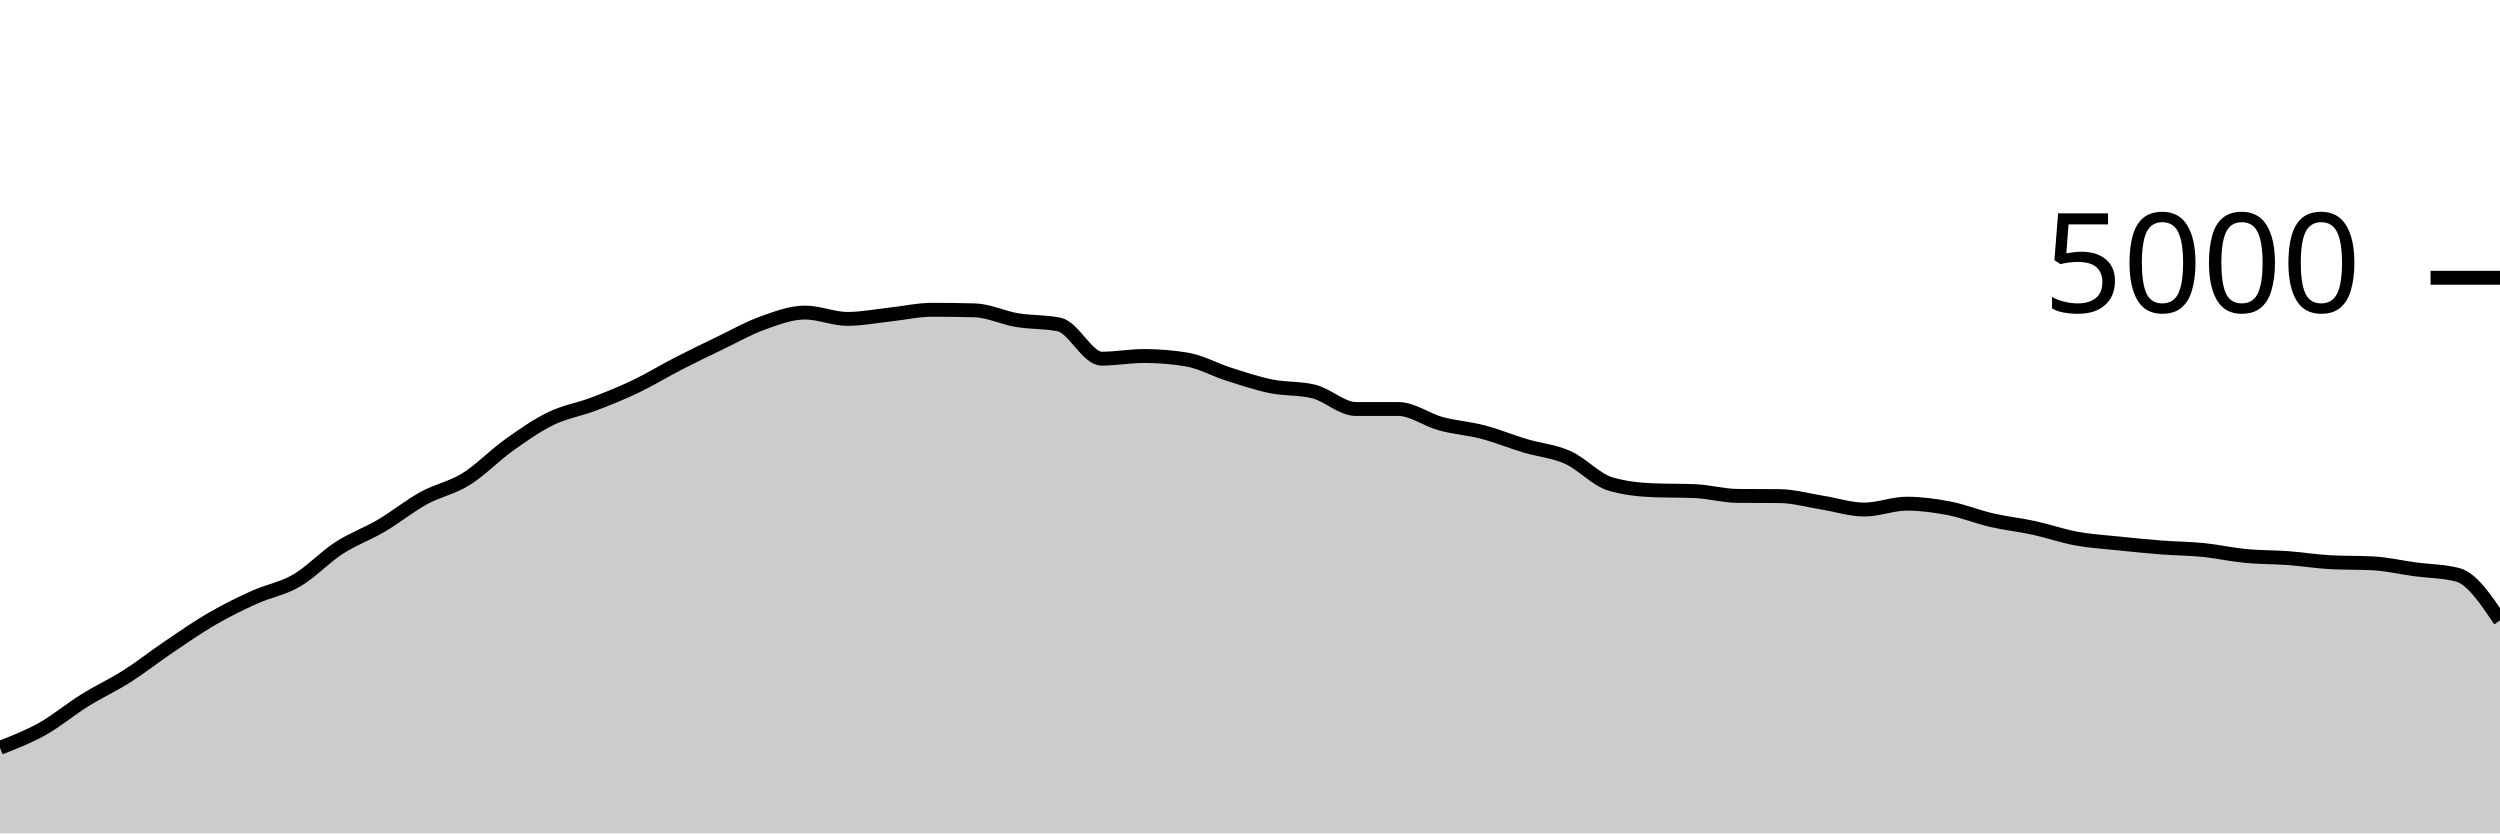
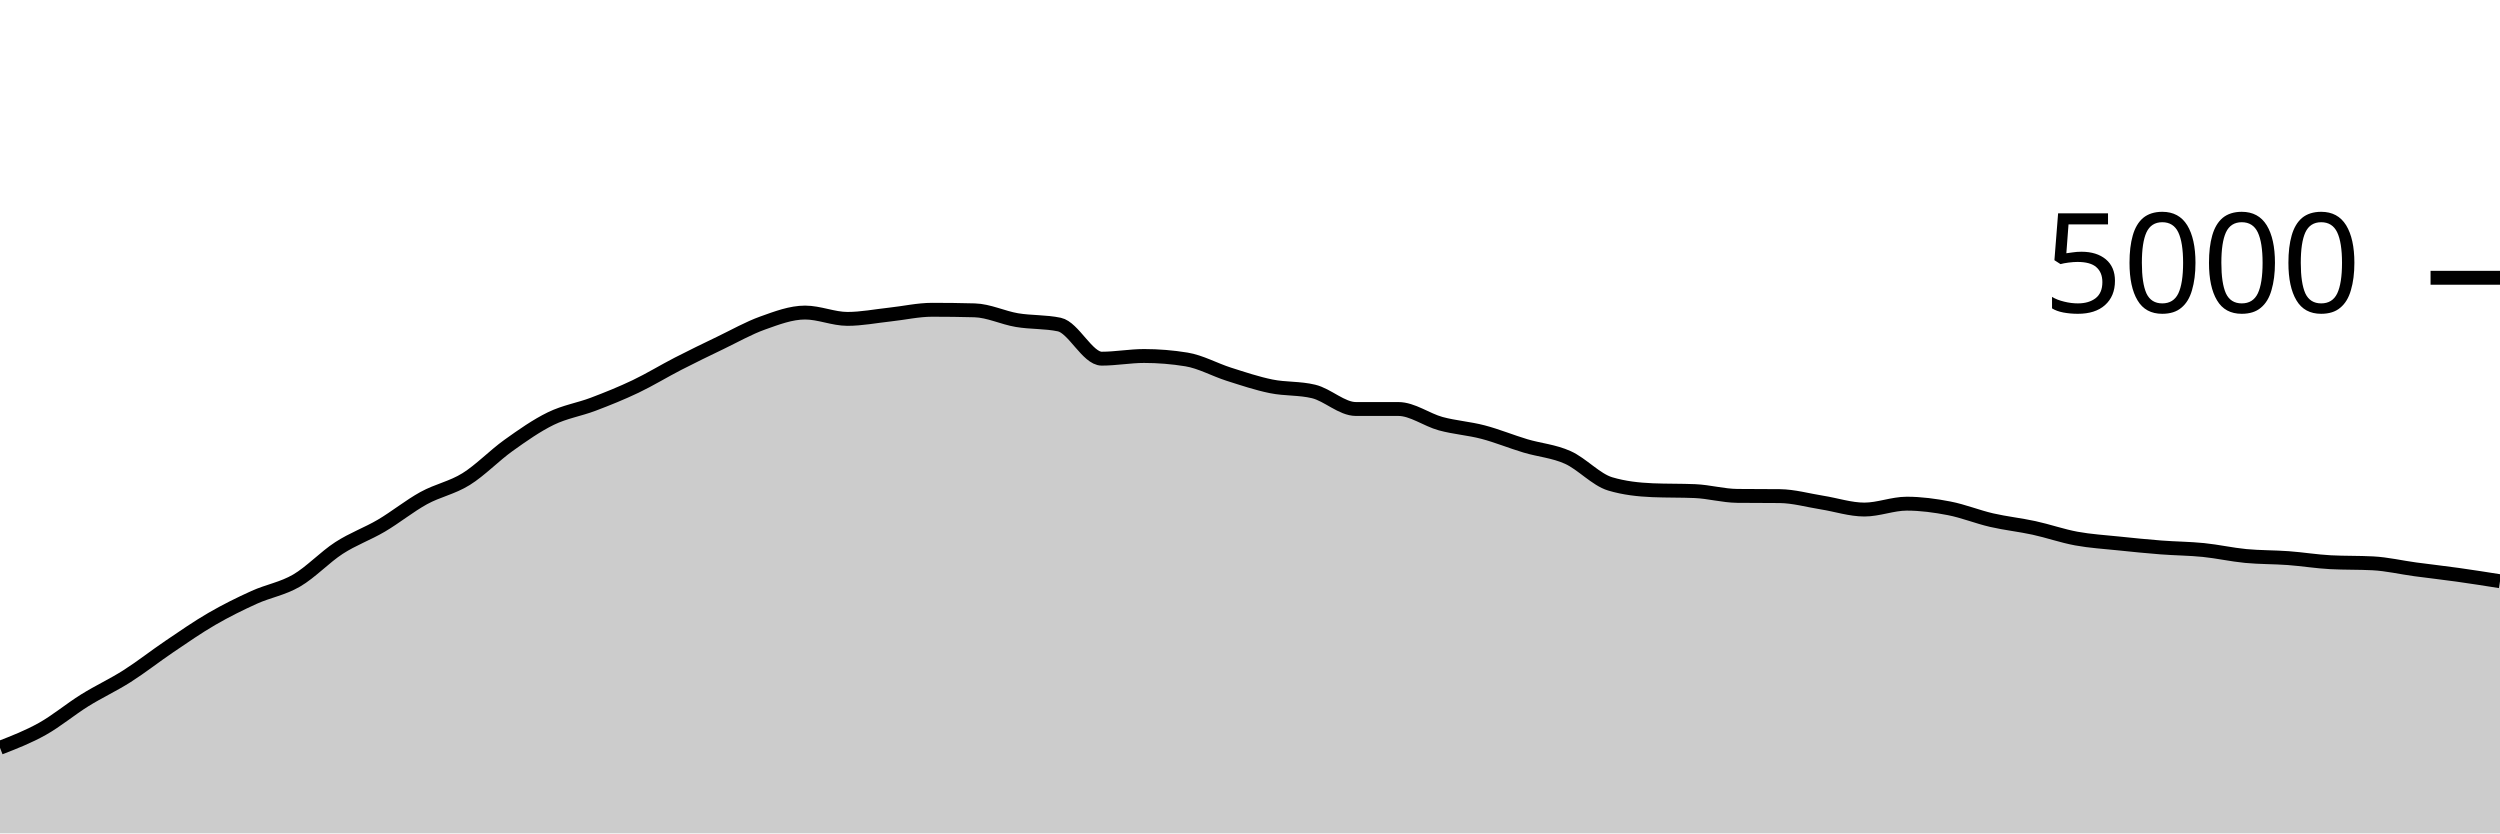
<svg xmlns="http://www.w3.org/2000/svg" viewBox="0 0 180 60">
  <g transform="translate(0,20)">
-     <path class="area" fill="rgba(0, 0, 0, 0.2)" d="M0,33.84C1.017,33.445,2.034,33.049,3.051,32.48C4.068,31.911,5.085,31.057,6.102,30.424C7.119,29.791,8.136,29.327,9.153,28.68C10.169,28.033,11.186,27.231,12.203,26.544C13.22,25.857,14.237,25.149,15.254,24.56C16.271,23.971,17.288,23.468,18.305,23.008C19.322,22.548,20.339,22.392,21.356,21.8C22.373,21.208,23.39,20.115,24.407,19.456C25.424,18.797,26.441,18.447,27.458,17.848C28.475,17.249,29.492,16.423,30.508,15.864C31.525,15.305,32.542,15.128,33.559,14.496C34.576,13.864,35.593,12.799,36.61,12.072C37.627,11.345,38.644,10.631,39.661,10.136C40.678,9.641,41.695,9.489,42.712,9.104C43.729,8.719,44.746,8.309,45.763,7.824C46.78,7.339,47.797,6.715,48.814,6.192C49.831,5.669,50.847,5.177,51.864,4.688C52.881,4.199,53.898,3.62,54.915,3.256C55.932,2.892,56.949,2.504,57.966,2.504C58.983,2.504,60,2.96,61.017,2.96C62.034,2.96,63.051,2.757,64.068,2.648C65.085,2.539,66.102,2.304,67.119,2.304C68.136,2.304,69.153,2.317,70.169,2.344C71.186,2.371,72.203,2.877,73.22,3.048C74.237,3.219,75.254,3.155,76.271,3.368C77.288,3.581,78.305,5.824,79.322,5.824C80.339,5.824,81.356,5.632,82.373,5.632C83.39,5.632,84.407,5.715,85.424,5.88C86.441,6.045,87.458,6.621,88.475,6.944C89.492,7.267,90.508,7.609,91.525,7.816C92.542,8.023,93.559,7.939,94.576,8.184C95.593,8.429,96.61,9.448,97.627,9.448C98.644,9.448,99.661,9.448,100.678,9.448C101.695,9.448,102.712,10.227,103.729,10.504C104.746,10.781,105.763,10.845,106.78,11.112C107.797,11.379,108.814,11.8,109.831,12.104C110.847,12.408,111.864,12.48,112.881,12.936C113.898,13.392,114.915,14.536,115.932,14.84C116.949,15.144,117.966,15.253,118.983,15.296C120,15.339,121.017,15.317,122.034,15.36C123.051,15.403,124.068,15.693,125.085,15.704C126.102,15.715,127.119,15.709,128.136,15.72C129.153,15.731,130.169,16.023,131.186,16.184C132.203,16.345,133.22,16.688,134.237,16.688C135.254,16.688,136.271,16.264,137.288,16.264C138.305,16.264,139.322,16.403,140.339,16.6C141.356,16.797,142.373,17.213,143.39,17.448C144.407,17.683,145.424,17.787,146.441,18.008C147.458,18.229,148.475,18.589,149.492,18.776C150.508,18.963,151.525,19.021,152.542,19.128C153.559,19.235,154.576,19.337,155.593,19.416C156.61,19.495,157.627,19.497,158.644,19.6C159.661,19.703,160.678,19.935,161.695,20.032C162.712,20.129,163.729,20.109,164.746,20.184C165.763,20.259,166.78,20.427,167.797,20.48C168.814,20.533,169.831,20.507,170.847,20.56C171.864,20.613,172.881,20.855,173.898,20.992C174.915,21.129,175.932,21.123,176.949,21.384C177.966,21.645,178.983,23.159,180,24.672L180,40C178.983,40,177.966,40,176.949,40C175.932,40,174.915,40,173.898,40C172.881,40,171.864,40,170.847,40C169.831,40,168.814,40,167.797,40C166.78,40,165.763,40,164.746,40C163.729,40,162.712,40,161.695,40C160.678,40,159.661,40,158.644,40C157.627,40,156.61,40,155.593,40C154.576,40,153.559,40,152.542,40C151.525,40,150.508,40,149.492,40C148.475,40,147.458,40,146.441,40C145.424,40,144.407,40,143.39,40C142.373,40,141.356,40,140.339,40C139.322,40,138.305,40,137.288,40C136.271,40,135.254,40,134.237,40C133.22,40,132.203,40,131.186,40C130.169,40,129.153,40,128.136,40C127.119,40,126.102,40,125.085,40C124.068,40,123.051,40,122.034,40C121.017,40,120,40,118.983,40C117.966,40,116.949,40,115.932,40C114.915,40,113.898,40,112.881,40C111.864,40,110.847,40,109.831,40C108.814,40,107.797,40,106.78,40C105.763,40,104.746,40,103.729,40C102.712,40,101.695,40,100.678,40C99.661,40,98.644,40,97.627,40C96.61,40,95.593,40,94.576,40C93.559,40,92.542,40,91.525,40C90.508,40,89.492,40,88.475,40C87.458,40,86.441,40,85.424,40C84.407,40,83.39,40,82.373,40C81.356,40,80.339,40,79.322,40C78.305,40,77.288,40,76.271,40C75.254,40,74.237,40,73.22,40C72.203,40,71.186,40,70.169,40C69.153,40,68.136,40,67.119,40C66.102,40,65.085,40,64.068,40C63.051,40,62.034,40,61.017,40C60,40,58.983,40,57.966,40C56.949,40,55.932,40,54.915,40C53.898,40,52.881,40,51.864,40C50.847,40,49.831,40,48.814,40C47.797,40,46.78,40,45.763,40C44.746,40,43.729,40,42.712,40C41.695,40,40.678,40,39.661,40C38.644,40,37.627,40,36.61,40C35.593,40,34.576,40,33.559,40C32.542,40,31.525,40,30.508,40C29.492,40,28.475,40,27.458,40C26.441,40,25.424,40,24.407,40C23.39,40,22.373,40,21.356,40C20.339,40,19.322,40,18.305,40C17.288,40,16.271,40,15.254,40C14.237,40,13.22,40,12.203,40C11.186,40,10.169,40,9.153,40C8.136,40,7.119,40,6.102,40C5.085,40,4.068,40,3.051,40C2.034,40,1.017,40,0,40Z" />
-     <path class="line" stroke="black" fill="none" d="M0,33.84C1.017,33.445,2.034,33.049,3.051,32.48C4.068,31.911,5.085,31.057,6.102,30.424C7.119,29.791,8.136,29.327,9.153,28.68C10.169,28.033,11.186,27.231,12.203,26.544C13.22,25.857,14.237,25.149,15.254,24.56C16.271,23.971,17.288,23.468,18.305,23.008C19.322,22.548,20.339,22.392,21.356,21.8C22.373,21.208,23.39,20.115,24.407,19.456C25.424,18.797,26.441,18.447,27.458,17.848C28.475,17.249,29.492,16.423,30.508,15.864C31.525,15.305,32.542,15.128,33.559,14.496C34.576,13.864,35.593,12.799,36.61,12.072C37.627,11.345,38.644,10.631,39.661,10.136C40.678,9.641,41.695,9.489,42.712,9.104C43.729,8.719,44.746,8.309,45.763,7.824C46.78,7.339,47.797,6.715,48.814,6.192C49.831,5.669,50.847,5.177,51.864,4.688C52.881,4.199,53.898,3.62,54.915,3.256C55.932,2.892,56.949,2.504,57.966,2.504C58.983,2.504,60,2.96,61.017,2.96C62.034,2.96,63.051,2.757,64.068,2.648C65.085,2.539,66.102,2.304,67.119,2.304C68.136,2.304,69.153,2.317,70.169,2.344C71.186,2.371,72.203,2.877,73.22,3.048C74.237,3.219,75.254,3.155,76.271,3.368C77.288,3.581,78.305,5.824,79.322,5.824C80.339,5.824,81.356,5.632,82.373,5.632C83.39,5.632,84.407,5.715,85.424,5.88C86.441,6.045,87.458,6.621,88.475,6.944C89.492,7.267,90.508,7.609,91.525,7.816C92.542,8.023,93.559,7.939,94.576,8.184C95.593,8.429,96.61,9.448,97.627,9.448C98.644,9.448,99.661,9.448,100.678,9.448C101.695,9.448,102.712,10.227,103.729,10.504C104.746,10.781,105.763,10.845,106.78,11.112C107.797,11.379,108.814,11.8,109.831,12.104C110.847,12.408,111.864,12.48,112.881,12.936C113.898,13.392,114.915,14.536,115.932,14.84C116.949,15.144,117.966,15.253,118.983,15.296C120,15.339,121.017,15.317,122.034,15.36C123.051,15.403,124.068,15.693,125.085,15.704C126.102,15.715,127.119,15.709,128.136,15.72C129.153,15.731,130.169,16.023,131.186,16.184C132.203,16.345,133.22,16.688,134.237,16.688C135.254,16.688,136.271,16.264,137.288,16.264C138.305,16.264,139.322,16.403,140.339,16.6C141.356,16.797,142.373,17.213,143.39,17.448C144.407,17.683,145.424,17.787,146.441,18.008C147.458,18.229,148.475,18.589,149.492,18.776C150.508,18.963,151.525,19.021,152.542,19.128C153.559,19.235,154.576,19.337,155.593,19.416C156.61,19.495,157.627,19.497,158.644,19.6C159.661,19.703,160.678,19.935,161.695,20.032C162.712,20.129,163.729,20.109,164.746,20.184C165.763,20.259,166.78,20.427,167.797,20.48C168.814,20.533,169.831,20.507,170.847,20.56C171.864,20.613,172.881,20.855,173.898,20.992C174.915,21.129,175.932,21.123,176.949,21.384C177.966,21.645,178.983,23.159,180,24.672" />
+     <path class="area" fill="rgba(0, 0, 0, 0.2)" d="M0,33.84C1.017,33.445,2.034,33.049,3.051,32.48C4.068,31.911,5.085,31.057,6.102,30.424C7.119,29.791,8.136,29.327,9.153,28.68C10.169,28.033,11.186,27.231,12.203,26.544C13.22,25.857,14.237,25.149,15.254,24.56C16.271,23.971,17.288,23.468,18.305,23.008C19.322,22.548,20.339,22.392,21.356,21.8C22.373,21.208,23.39,20.115,24.407,19.456C25.424,18.797,26.441,18.447,27.458,17.848C28.475,17.249,29.492,16.423,30.508,15.864C31.525,15.305,32.542,15.128,33.559,14.496C34.576,13.864,35.593,12.799,36.61,12.072C37.627,11.345,38.644,10.631,39.661,10.136C40.678,9.641,41.695,9.489,42.712,9.104C43.729,8.719,44.746,8.309,45.763,7.824C46.78,7.339,47.797,6.715,48.814,6.192C49.831,5.669,50.847,5.177,51.864,4.688C52.881,4.199,53.898,3.62,54.915,3.256C55.932,2.892,56.949,2.504,57.966,2.504C58.983,2.504,60,2.96,61.017,2.96C62.034,2.96,63.051,2.757,64.068,2.648C65.085,2.539,66.102,2.304,67.119,2.304C68.136,2.304,69.153,2.317,70.169,2.344C71.186,2.371,72.203,2.877,73.22,3.048C74.237,3.219,75.254,3.155,76.271,3.368C77.288,3.581,78.305,5.824,79.322,5.824C80.339,5.824,81.356,5.632,82.373,5.632C83.39,5.632,84.407,5.715,85.424,5.88C86.441,6.045,87.458,6.621,88.475,6.944C89.492,7.267,90.508,7.609,91.525,7.816C92.542,8.023,93.559,7.939,94.576,8.184C95.593,8.429,96.61,9.448,97.627,9.448C98.644,9.448,99.661,9.448,100.678,9.448C101.695,9.448,102.712,10.227,103.729,10.504C104.746,10.781,105.763,10.845,106.78,11.112C107.797,11.379,108.814,11.8,109.831,12.104C110.847,12.408,111.864,12.48,112.881,12.936C113.898,13.392,114.915,14.536,115.932,14.84C116.949,15.144,117.966,15.253,118.983,15.296C120,15.339,121.017,15.317,122.034,15.36C123.051,15.403,124.068,15.693,125.085,15.704C126.102,15.715,127.119,15.709,128.136,15.72C129.153,15.731,130.169,16.023,131.186,16.184C132.203,16.345,133.22,16.688,134.237,16.688C135.254,16.688,136.271,16.264,137.288,16.264C138.305,16.264,139.322,16.403,140.339,16.6C141.356,16.797,142.373,17.213,143.39,17.448C144.407,17.683,145.424,17.787,146.441,18.008C147.458,18.229,148.475,18.589,149.492,18.776C150.508,18.963,151.525,19.021,152.542,19.128C153.559,19.235,154.576,19.337,155.593,19.416C156.61,19.495,157.627,19.497,158.644,19.6C159.661,19.703,160.678,19.935,161.695,20.032C162.712,20.129,163.729,20.109,164.746,20.184C165.763,20.259,166.78,20.427,167.797,20.48C168.814,20.533,169.831,20.507,170.847,20.56C171.864,20.613,172.881,20.855,173.898,20.992C174.915,21.129,175.932,21.241,176.949,21.384C177.966,21.527,178.983,21.687,180,21.848L180,40C178.983,40,177.966,40,176.949,40C175.932,40,174.915,40,173.898,40C172.881,40,171.864,40,170.847,40C169.831,40,168.814,40,167.797,40C166.78,40,165.763,40,164.746,40C163.729,40,162.712,40,161.695,40C160.678,40,159.661,40,158.644,40C157.627,40,156.61,40,155.593,40C154.576,40,153.559,40,152.542,40C151.525,40,150.508,40,149.492,40C148.475,40,147.458,40,146.441,40C145.424,40,144.407,40,143.39,40C142.373,40,141.356,40,140.339,40C139.322,40,138.305,40,137.288,40C136.271,40,135.254,40,134.237,40C133.22,40,132.203,40,131.186,40C130.169,40,129.153,40,128.136,40C127.119,40,126.102,40,125.085,40C124.068,40,123.051,40,122.034,40C121.017,40,120,40,118.983,40C117.966,40,116.949,40,115.932,40C114.915,40,113.898,40,112.881,40C111.864,40,110.847,40,109.831,40C108.814,40,107.797,40,106.78,40C105.763,40,104.746,40,103.729,40C102.712,40,101.695,40,100.678,40C99.661,40,98.644,40,97.627,40C96.61,40,95.593,40,94.576,40C93.559,40,92.542,40,91.525,40C90.508,40,89.492,40,88.475,40C87.458,40,86.441,40,85.424,40C84.407,40,83.39,40,82.373,40C81.356,40,80.339,40,79.322,40C78.305,40,77.288,40,76.271,40C75.254,40,74.237,40,73.22,40C72.203,40,71.186,40,70.169,40C69.153,40,68.136,40,67.119,40C66.102,40,65.085,40,64.068,40C63.051,40,62.034,40,61.017,40C60,40,58.983,40,57.966,40C56.949,40,55.932,40,54.915,40C53.898,40,52.881,40,51.864,40C50.847,40,49.831,40,48.814,40C47.797,40,46.78,40,45.763,40C44.746,40,43.729,40,42.712,40C41.695,40,40.678,40,39.661,40C38.644,40,37.627,40,36.61,40C35.593,40,34.576,40,33.559,40C32.542,40,31.525,40,30.508,40C29.492,40,28.475,40,27.458,40C26.441,40,25.424,40,24.407,40C23.39,40,22.373,40,21.356,40C20.339,40,19.322,40,18.305,40C17.288,40,16.271,40,15.254,40C14.237,40,13.22,40,12.203,40C11.186,40,10.169,40,9.153,40C8.136,40,7.119,40,6.102,40C5.085,40,4.068,40,3.051,40C2.034,40,1.017,40,0,40Z" />
+     <path class="line" stroke="black" fill="none" d="M0,33.84C1.017,33.445,2.034,33.049,3.051,32.48C4.068,31.911,5.085,31.057,6.102,30.424C7.119,29.791,8.136,29.327,9.153,28.68C10.169,28.033,11.186,27.231,12.203,26.544C13.22,25.857,14.237,25.149,15.254,24.56C16.271,23.971,17.288,23.468,18.305,23.008C19.322,22.548,20.339,22.392,21.356,21.8C22.373,21.208,23.39,20.115,24.407,19.456C25.424,18.797,26.441,18.447,27.458,17.848C28.475,17.249,29.492,16.423,30.508,15.864C31.525,15.305,32.542,15.128,33.559,14.496C34.576,13.864,35.593,12.799,36.61,12.072C37.627,11.345,38.644,10.631,39.661,10.136C40.678,9.641,41.695,9.489,42.712,9.104C43.729,8.719,44.746,8.309,45.763,7.824C46.78,7.339,47.797,6.715,48.814,6.192C49.831,5.669,50.847,5.177,51.864,4.688C52.881,4.199,53.898,3.62,54.915,3.256C55.932,2.892,56.949,2.504,57.966,2.504C58.983,2.504,60,2.96,61.017,2.96C62.034,2.96,63.051,2.757,64.068,2.648C65.085,2.539,66.102,2.304,67.119,2.304C68.136,2.304,69.153,2.317,70.169,2.344C71.186,2.371,72.203,2.877,73.22,3.048C74.237,3.219,75.254,3.155,76.271,3.368C77.288,3.581,78.305,5.824,79.322,5.824C80.339,5.824,81.356,5.632,82.373,5.632C83.39,5.632,84.407,5.715,85.424,5.88C86.441,6.045,87.458,6.621,88.475,6.944C89.492,7.267,90.508,7.609,91.525,7.816C92.542,8.023,93.559,7.939,94.576,8.184C95.593,8.429,96.61,9.448,97.627,9.448C98.644,9.448,99.661,9.448,100.678,9.448C101.695,9.448,102.712,10.227,103.729,10.504C104.746,10.781,105.763,10.845,106.78,11.112C107.797,11.379,108.814,11.8,109.831,12.104C110.847,12.408,111.864,12.48,112.881,12.936C113.898,13.392,114.915,14.536,115.932,14.84C116.949,15.144,117.966,15.253,118.983,15.296C120,15.339,121.017,15.317,122.034,15.36C123.051,15.403,124.068,15.693,125.085,15.704C126.102,15.715,127.119,15.709,128.136,15.72C129.153,15.731,130.169,16.023,131.186,16.184C132.203,16.345,133.22,16.688,134.237,16.688C135.254,16.688,136.271,16.264,137.288,16.264C138.305,16.264,139.322,16.403,140.339,16.6C141.356,16.797,142.373,17.213,143.39,17.448C144.407,17.683,145.424,17.787,146.441,18.008C147.458,18.229,148.475,18.589,149.492,18.776C150.508,18.963,151.525,19.021,152.542,19.128C153.559,19.235,154.576,19.337,155.593,19.416C156.61,19.495,157.627,19.497,158.644,19.6C159.661,19.703,160.678,19.935,161.695,20.032C162.712,20.129,163.729,20.109,164.746,20.184C165.763,20.259,166.78,20.427,167.797,20.48C168.814,20.533,169.831,20.507,170.847,20.56C171.864,20.613,172.881,20.855,173.898,20.992C174.915,21.129,175.932,21.241,176.949,21.384C177.966,21.527,178.983,21.687,180,21.848" />
    <path class="axis-ceiling" stroke-width="1" stroke="black" fill="none" d="M175,0L180,0" />
    <text class="axis-ceiling-label" font-family="sans-serif" text-anchor="end" font-size="10px" x="170" y="2.5">5000</text>
  </g>
</svg>
